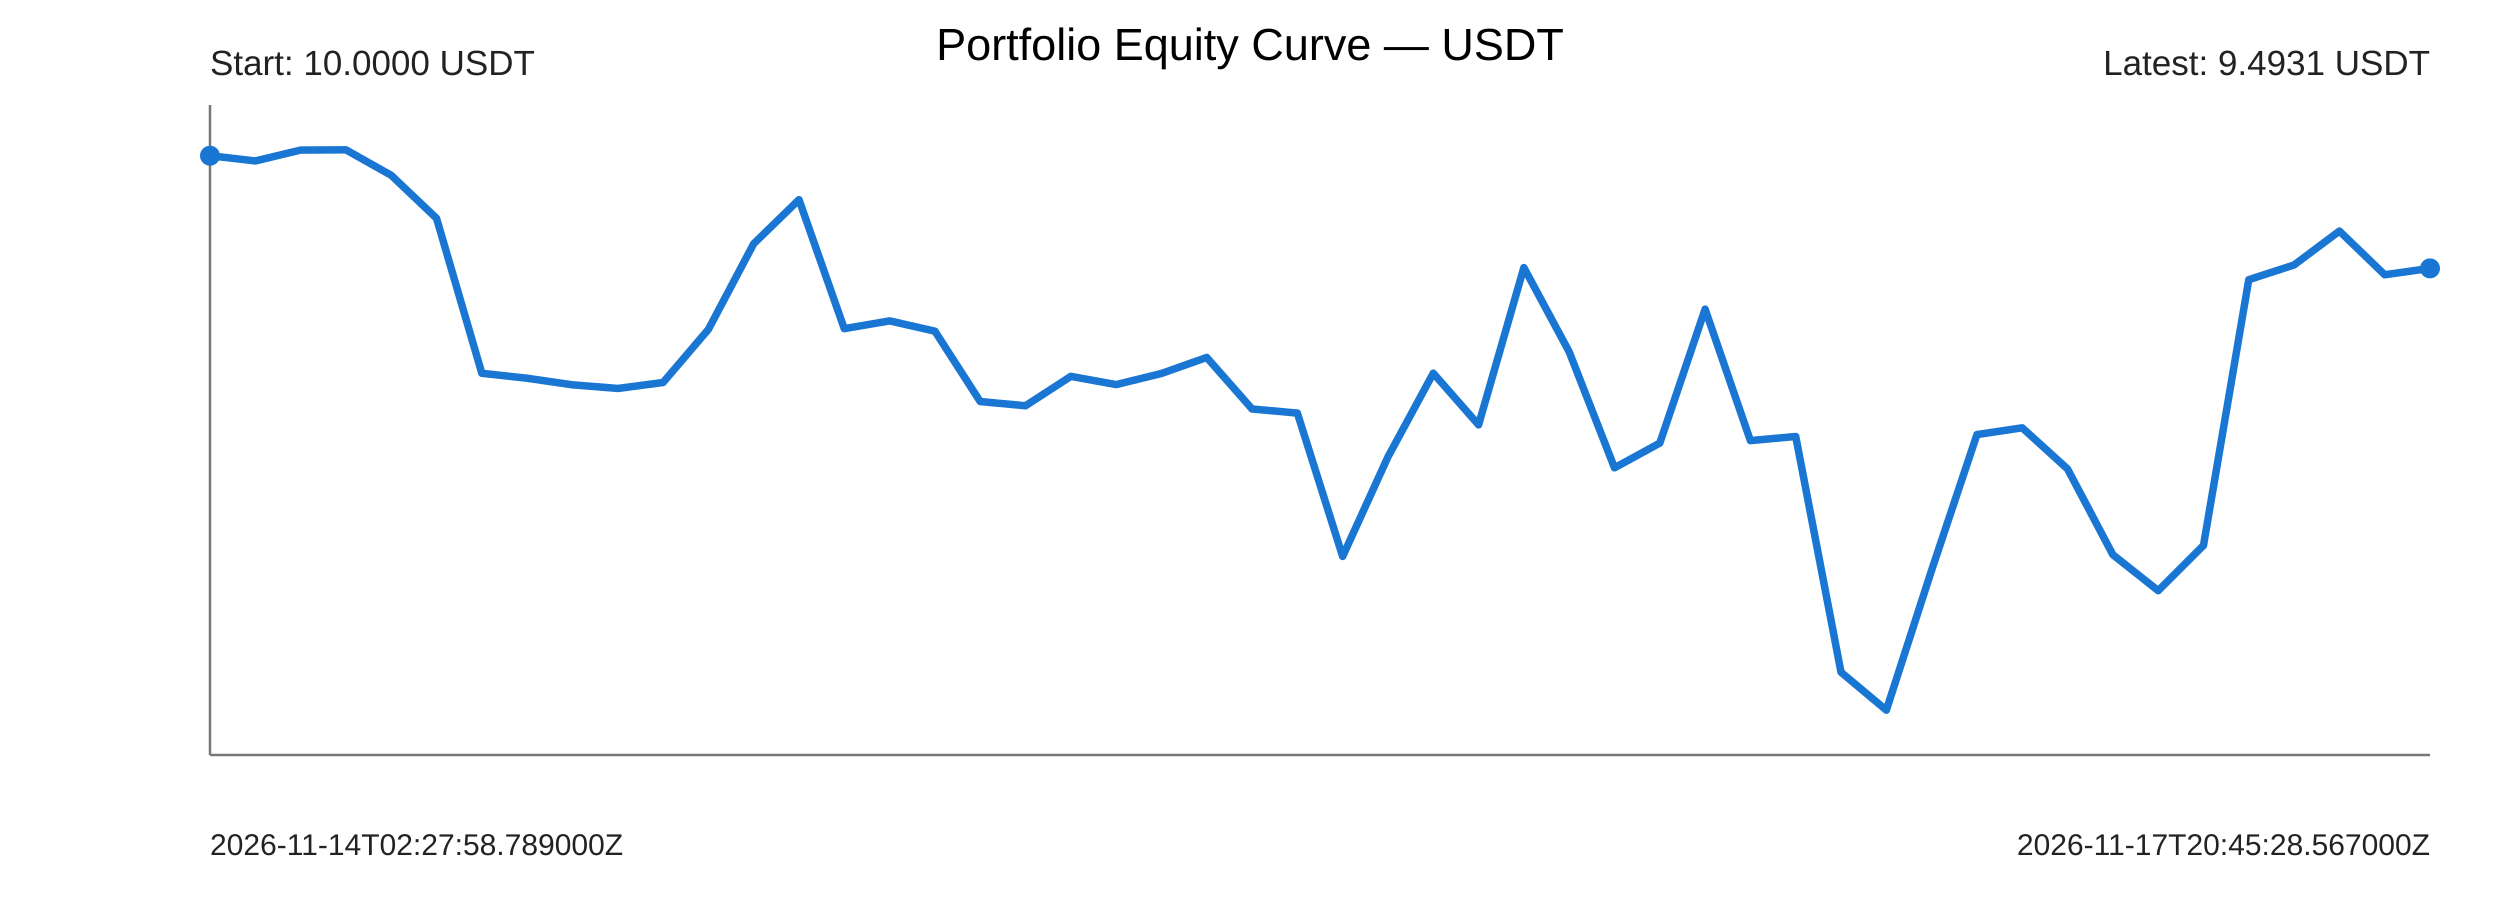
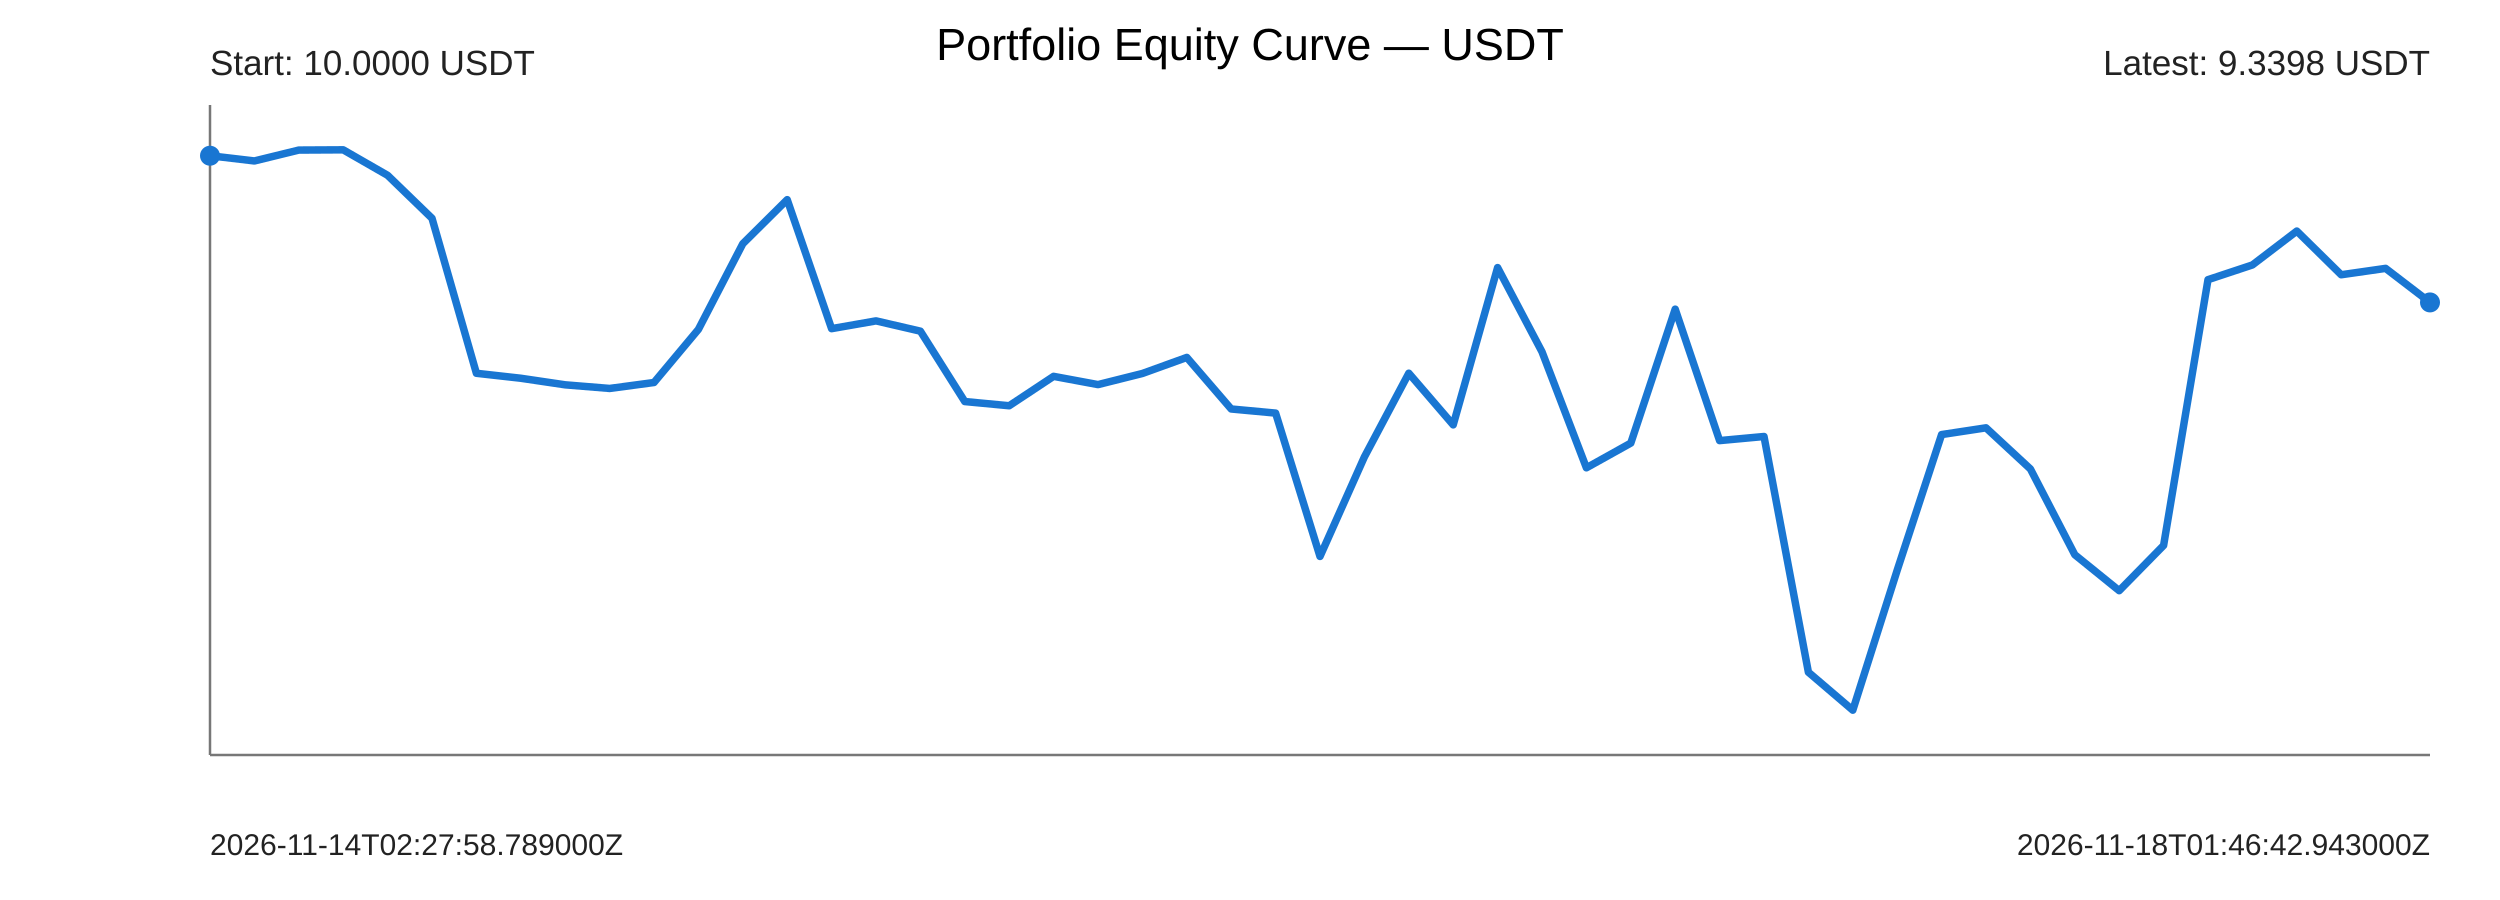
<svg xmlns="http://www.w3.org/2000/svg" width="1000" height="360" viewBox="0 0 1000 360">
  <rect width="100%" height="100%" fill="#ffffff" />
  <text x="500" y="24" text-anchor="middle" font-size="18" font-family="Arial">Portfolio Equity Curve — USDT</text>
  <g font-family="Arial" fill="#222">
    <line x1="84" y1="302" x2="972" y2="302" stroke="#777" stroke-width="1" />
    <line x1="84" y1="42" x2="84" y2="302" stroke="#777" stroke-width="1" />
-     <polyline points="84.00,62.29 102.12,64.38 120.24,60.03 138.37,59.93 156.49,70.13 174.61,87.32 192.73,149.31 210.86,151.30 228.98,153.93 247.10,155.38 265.22,153.00 283.35,131.76 301.47,97.49 319.59,79.87 337.71,131.46 355.84,128.35 373.96,132.47 392.08,160.62 410.20,162.30 428.33,150.54 446.45,153.84 464.57,149.39 482.69,142.97 500.82,163.59 518.94,165.24 537.06,222.57 555.18,182.76 573.31,149.29 591.43,169.94 609.55,107.04 627.67,140.73 645.80,187.12 663.92,177.23 682.04,123.67 700.16,176.24 718.29,174.60 736.41,268.89 754.53,284.07 772.65,228.08 790.78,173.83 808.90,171.13 827.02,187.59 845.14,221.89 863.27,236.27 881.39,218.17 899.51,111.87 917.63,105.98 935.76,92.43 953.88,109.90 972.00,107.35" fill="none" stroke="#1976d2" stroke-width="3" stroke-linejoin="round" stroke-linecap="round" />
+     <polyline points="84.00,62.29 101.76,64.38 119.52,60.03 137.28,59.93 155.04,70.13 172.80,87.32 190.56,149.31 208.32,151.30 226.08,153.93 243.84,155.38 261.60,153.00 279.36,131.76 297.12,97.49 314.88,79.87 332.64,131.46 350.40,128.35 368.16,132.47 385.92,160.62 403.68,162.30 421.44,150.54 439.20,153.84 456.96,149.39 474.72,142.97 492.48,163.59 510.24,165.24 528.00,222.57 545.76,182.76 563.52,149.29 581.28,169.94 599.04,107.04 616.80,140.73 634.56,187.12 652.32,177.23 670.08,123.67 687.84,176.24 705.60,174.60 723.36,268.89 741.12,284.07 758.88,228.08 776.64,173.83 794.40,171.13 812.16,187.59 829.92,221.89 847.68,236.27 865.44,218.17 883.20,111.87 900.96,105.98 918.72,92.43 936.48,109.90 954.24,107.35 972.00,120.97" fill="none" stroke="#1976d2" stroke-width="3" stroke-linejoin="round" stroke-linecap="round" />
    <circle cx="84" cy="62.29" r="4" fill="#1976d2" />
-     <circle cx="972" cy="107.35" r="4" fill="#1976d2" />
+     <circle cx="972" cy="120.97" r="4" fill="#1976d2" />
    <text x="84" y="30" font-size="14">Start: 10.0000 USDT</text>
-     <text x="972" y="30" text-anchor="end" font-size="14">Latest: 9.4931 USDT</text>
+     <text x="972" y="30" text-anchor="end" font-size="14">Latest: 9.3398 USDT</text>
    <text x="84" y="342" font-size="12">2026-11-14T02:27:58.789000Z</text>
-     <text x="972" y="342" text-anchor="end" font-size="12">2026-11-17T20:45:28.567000Z</text>
+     <text x="972" y="342" text-anchor="end" font-size="12">2026-11-18T01:46:42.943000Z</text>
  </g>
</svg>
